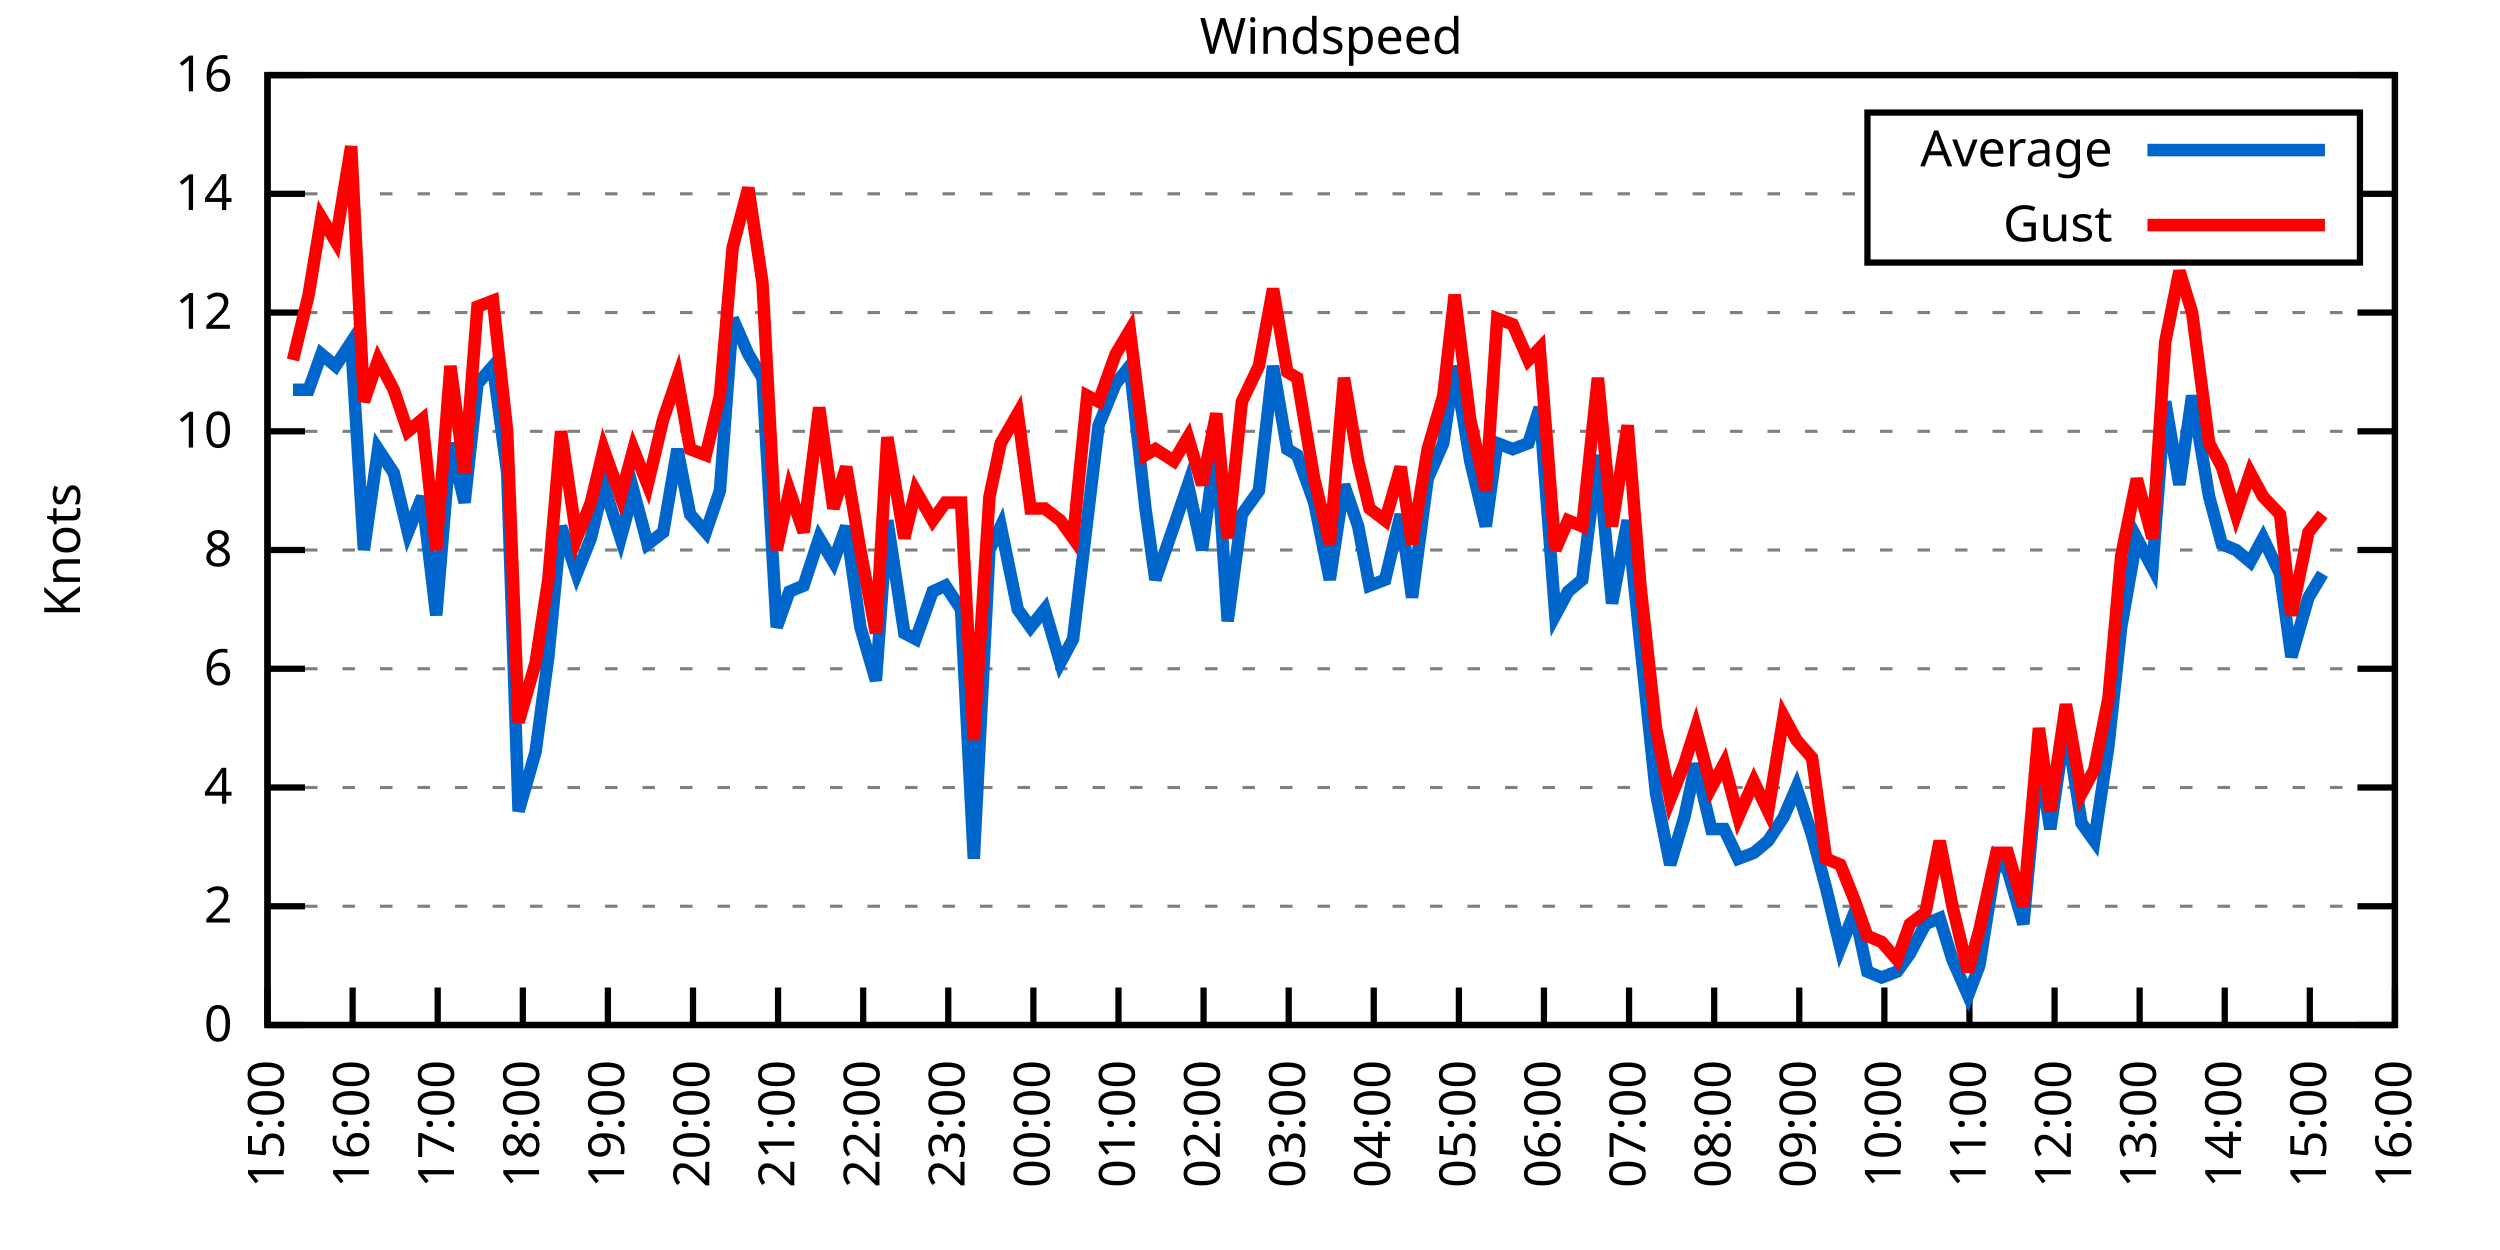
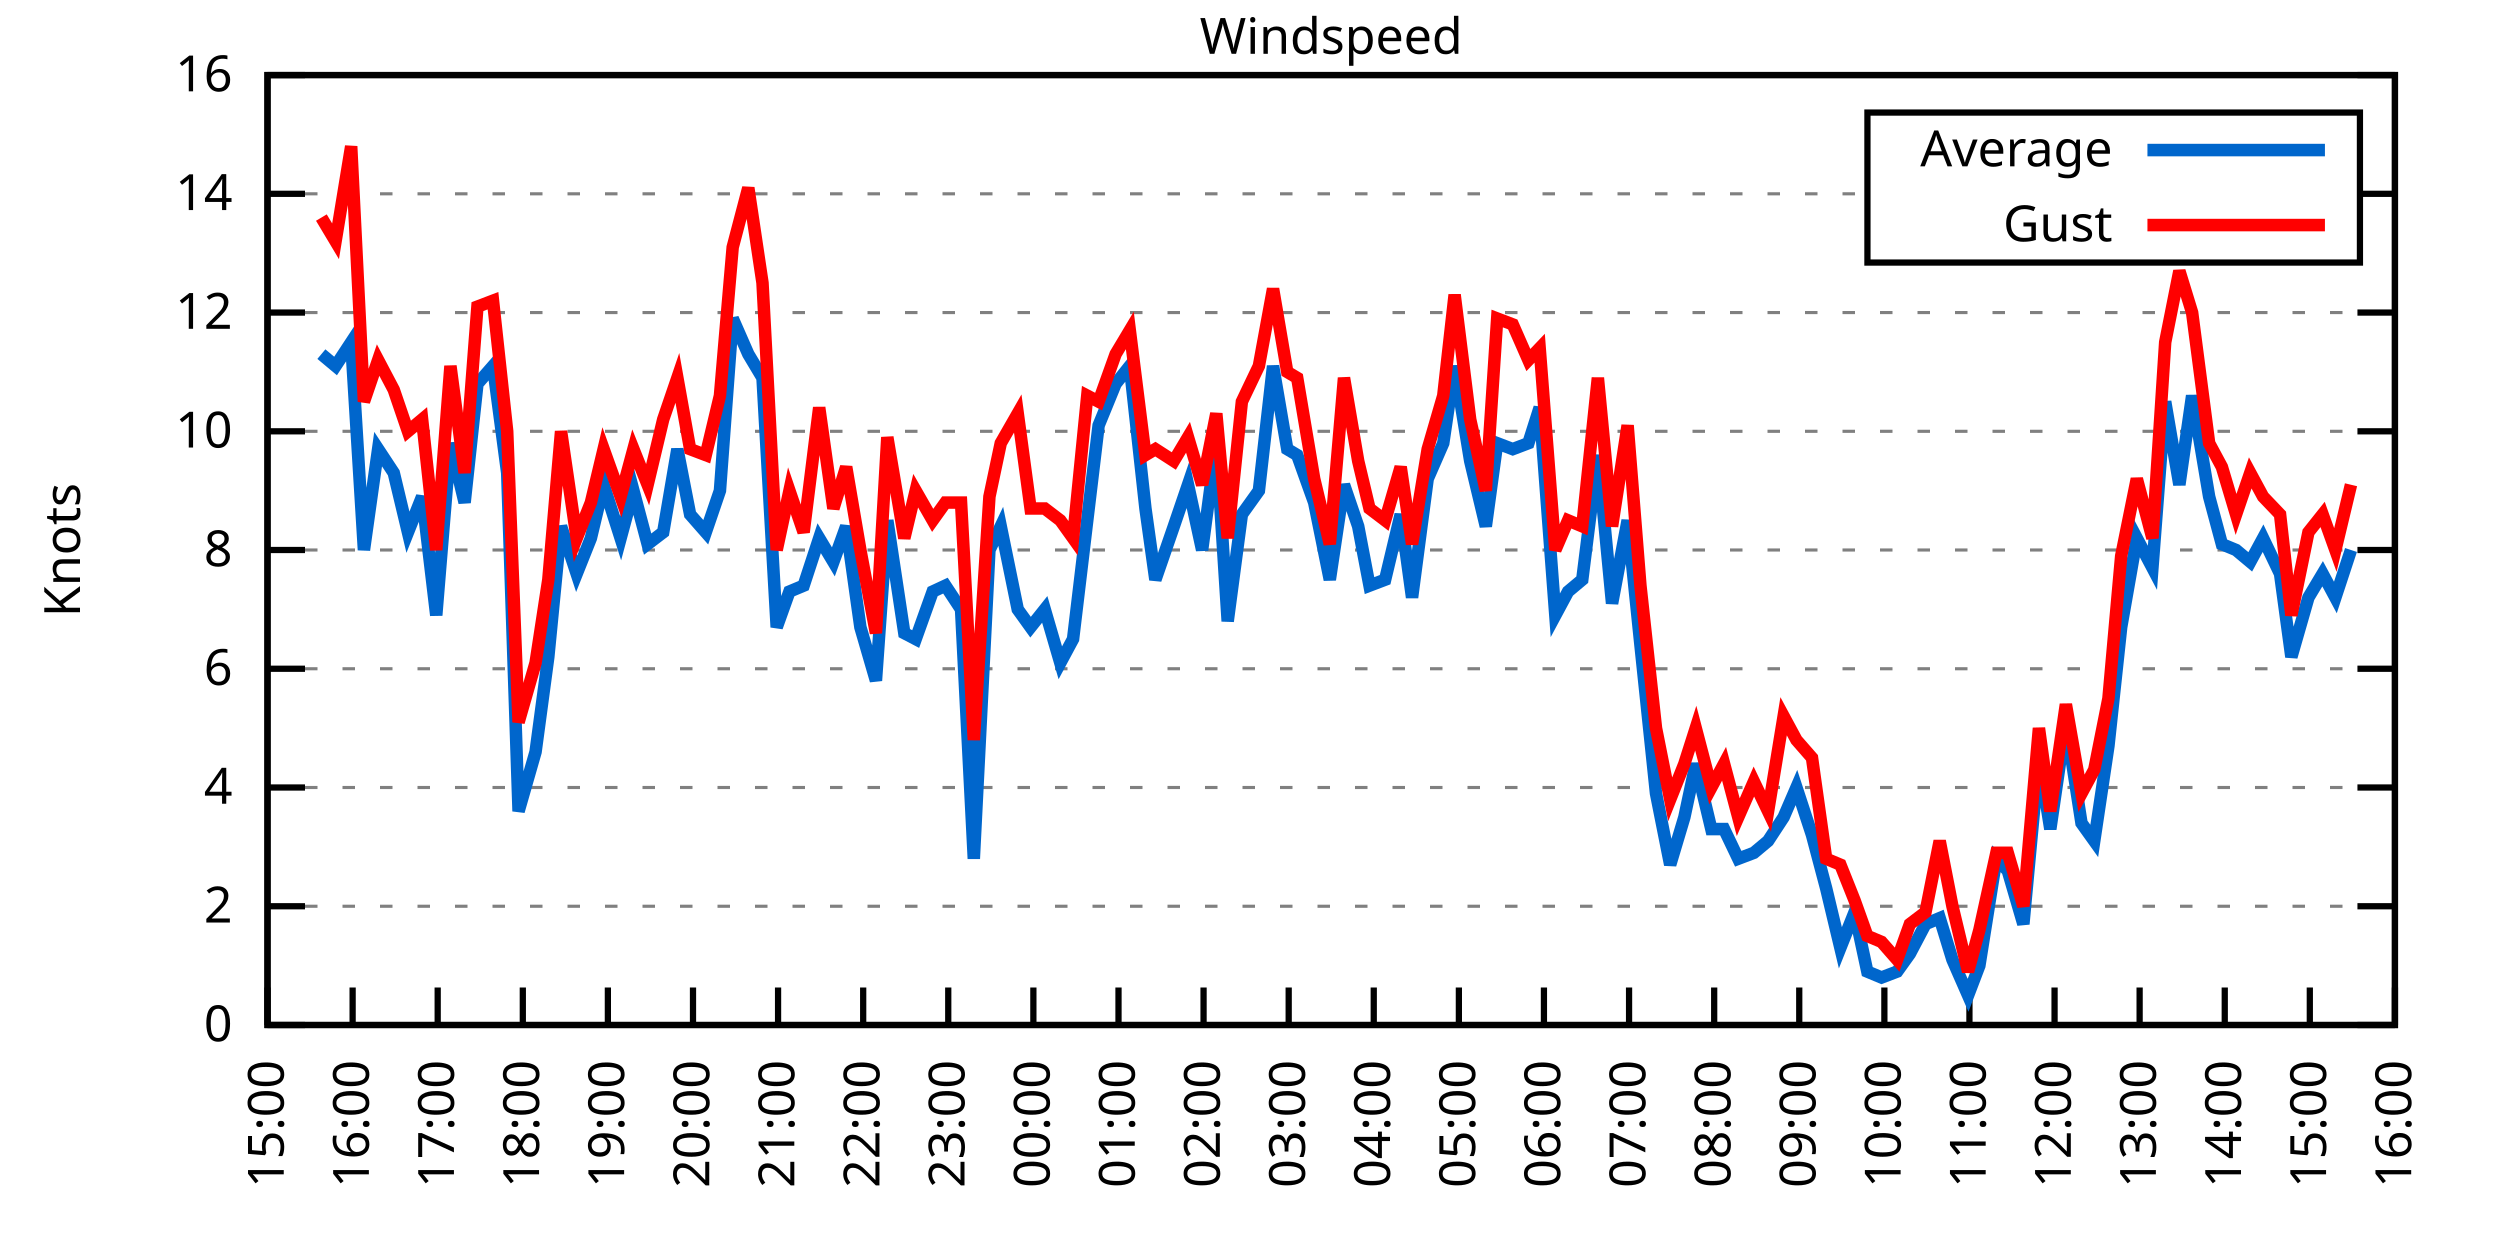
<svg xmlns="http://www.w3.org/2000/svg" xmlns:xlink="http://www.w3.org/1999/xlink" width="400" height="200" viewBox="0 0 400 200">
  <g id="gnuplot_canvas">
    <rect x="0" y="0" width="400" height="200" fill="none" />
    <defs>
      <circle id="gpDot" r="0.5" stroke-width="0.5" stroke="currentColor" />
      <path id="gpPt0" stroke-width="0.333" stroke="currentColor" d="M-1,0 h2 M0,-1 v2" />
      <path id="gpPt1" stroke-width="0.333" stroke="currentColor" d="M-1,-1 L1,1 M1,-1 L-1,1" />
      <path id="gpPt2" stroke-width="0.333" stroke="currentColor" d="M-1,0 L1,0 M0,-1 L0,1 M-1,-1 L1,1 M-1,1 L1,-1" />
      <rect id="gpPt3" stroke-width="0.333" stroke="currentColor" x="-1" y="-1" width="2" height="2" />
      <rect id="gpPt4" stroke-width="0.333" stroke="currentColor" fill="currentColor" x="-1" y="-1" width="2" height="2" />
      <circle id="gpPt5" stroke-width="0.333" stroke="currentColor" cx="0" cy="0" r="1" />
      <use xlink:href="#gpPt5" id="gpPt6" fill="currentColor" stroke="none" />
      <path id="gpPt7" stroke-width="0.333" stroke="currentColor" d="M0,-1.33 L-1.33,0.67 L1.33,0.67 z" />
      <use xlink:href="#gpPt7" id="gpPt8" fill="currentColor" stroke="none" />
      <use xlink:href="#gpPt7" id="gpPt9" stroke="currentColor" transform="rotate(180)" />
      <use xlink:href="#gpPt9" id="gpPt10" fill="currentColor" stroke="none" />
      <use xlink:href="#gpPt3" id="gpPt11" stroke="currentColor" transform="rotate(45)" />
      <use xlink:href="#gpPt11" id="gpPt12" fill="currentColor" stroke="none" />
      <path id="gpPt13" stroke-width="0.333" stroke="currentColor" d="M0,1.330 L1.265,0.411 L0.782,-1.067 L-0.782,-1.076 L-1.265,0.411 z" />
      <use xlink:href="#gpPt13" id="gpPt14" fill="currentColor" stroke="none" />
      <filter id="textbox" filterUnits="objectBoundingBox" x="0" y="0" height="1" width="1">
        <feFlood flood-color="white" flood-opacity="1" result="bgnd" />
        <feComposite in="SourceGraphic" in2="bgnd" operator="atop" />
      </filter>
      <filter id="greybox" filterUnits="objectBoundingBox" x="0" y="0" height="1" width="1">
        <feFlood flood-color="lightgrey" flood-opacity="1" result="grey" />
        <feComposite in="SourceGraphic" in2="grey" operator="atop" />
      </filter>
    </defs>
    <g fill="none" color="white" stroke="currentColor" stroke-width="1.00" stroke-linecap="butt" stroke-linejoin="miter">
</g>
    <g fill="none" color="black" stroke="currentColor" stroke-width="1.00" stroke-linecap="butt" stroke-linejoin="miter">
      <g stroke="none" shape-rendering="crispEdges">
        <polygon fill="rgb(255, 255, 255)" points="42.80,164.00 383.18,164.00 383.18,12.02 42.80,12.02 " />
      </g>
    </g>
    <g fill="none" color="black" stroke="currentColor" stroke-width="1.00" stroke-linecap="butt" stroke-linejoin="miter">
</g>
    <g fill="none" color="black" stroke="black" stroke-width="0.50" stroke-linecap="butt" stroke-linejoin="miter">
</g>
    <g fill="none" color="gray" stroke="currentColor" stroke-width="0.50" stroke-linecap="butt" stroke-linejoin="miter">
      <path stroke="gray" stroke-dasharray="2,4" class="gridline" d="M42.80,164.00 L383.19,164.00  " />
    </g>
    <g fill="none" color="gray" stroke="gray" stroke-width="1.00" stroke-linecap="butt" stroke-linejoin="miter">
</g>
    <g fill="none" color="black" stroke="currentColor" stroke-width="1.00" stroke-linecap="butt" stroke-linejoin="miter">
      <path stroke="black" d="M42.80,164.00 L48.80,164.00 M383.19,164.00 L377.19,164.00  " />
      <g transform="translate(37.20,166.60)" stroke="none" fill="black" font-family="Sans" font-size="8.00" text-anchor="end">
        <text>
          <tspan font-family="Sans"> 0</tspan>
        </text>
      </g>
    </g>
    <g fill="none" color="black" stroke="currentColor" stroke-width="1.00" stroke-linecap="butt" stroke-linejoin="miter">
</g>
    <g fill="none" color="black" stroke="black" stroke-width="0.50" stroke-linecap="butt" stroke-linejoin="miter">
</g>
    <g fill="none" color="gray" stroke="currentColor" stroke-width="0.50" stroke-linecap="butt" stroke-linejoin="miter">
      <path stroke="gray" stroke-dasharray="2,4" class="gridline" d="M42.80,145.00 L383.19,145.00  " />
    </g>
    <g fill="none" color="gray" stroke="gray" stroke-width="1.00" stroke-linecap="butt" stroke-linejoin="miter">
</g>
    <g fill="none" color="black" stroke="currentColor" stroke-width="1.00" stroke-linecap="butt" stroke-linejoin="miter">
      <path stroke="black" d="M42.80,145.00 L48.80,145.00 M383.19,145.00 L377.19,145.00  " />
      <g transform="translate(37.20,147.60)" stroke="none" fill="black" font-family="Sans" font-size="8.00" text-anchor="end">
        <text>
          <tspan font-family="Sans"> 2</tspan>
        </text>
      </g>
    </g>
    <g fill="none" color="black" stroke="currentColor" stroke-width="1.00" stroke-linecap="butt" stroke-linejoin="miter">
</g>
    <g fill="none" color="black" stroke="black" stroke-width="0.50" stroke-linecap="butt" stroke-linejoin="miter">
</g>
    <g fill="none" color="gray" stroke="currentColor" stroke-width="0.50" stroke-linecap="butt" stroke-linejoin="miter">
      <path stroke="gray" stroke-dasharray="2,4" class="gridline" d="M42.80,126.00 L383.19,126.00  " />
    </g>
    <g fill="none" color="gray" stroke="gray" stroke-width="1.00" stroke-linecap="butt" stroke-linejoin="miter">
</g>
    <g fill="none" color="black" stroke="currentColor" stroke-width="1.00" stroke-linecap="butt" stroke-linejoin="miter">
      <path stroke="black" d="M42.80,126.00 L48.80,126.00 M383.19,126.00 L377.19,126.00  " />
      <g transform="translate(37.20,128.60)" stroke="none" fill="black" font-family="Sans" font-size="8.00" text-anchor="end">
        <text>
          <tspan font-family="Sans"> 4</tspan>
        </text>
      </g>
    </g>
    <g fill="none" color="black" stroke="currentColor" stroke-width="1.00" stroke-linecap="butt" stroke-linejoin="miter">
</g>
    <g fill="none" color="black" stroke="black" stroke-width="0.50" stroke-linecap="butt" stroke-linejoin="miter">
</g>
    <g fill="none" color="gray" stroke="currentColor" stroke-width="0.50" stroke-linecap="butt" stroke-linejoin="miter">
      <path stroke="gray" stroke-dasharray="2,4" class="gridline" d="M42.80,107.00 L383.19,107.00  " />
    </g>
    <g fill="none" color="gray" stroke="gray" stroke-width="1.00" stroke-linecap="butt" stroke-linejoin="miter">
</g>
    <g fill="none" color="black" stroke="currentColor" stroke-width="1.00" stroke-linecap="butt" stroke-linejoin="miter">
      <path stroke="black" d="M42.80,107.00 L48.80,107.00 M383.19,107.00 L377.19,107.00  " />
      <g transform="translate(37.20,109.60)" stroke="none" fill="black" font-family="Sans" font-size="8.00" text-anchor="end">
        <text>
          <tspan font-family="Sans"> 6</tspan>
        </text>
      </g>
    </g>
    <g fill="none" color="black" stroke="currentColor" stroke-width="1.00" stroke-linecap="butt" stroke-linejoin="miter">
</g>
    <g fill="none" color="black" stroke="black" stroke-width="0.50" stroke-linecap="butt" stroke-linejoin="miter">
</g>
    <g fill="none" color="gray" stroke="currentColor" stroke-width="0.50" stroke-linecap="butt" stroke-linejoin="miter">
      <path stroke="gray" stroke-dasharray="2,4" class="gridline" d="M42.80,88.00 L383.19,88.00  " />
    </g>
    <g fill="none" color="gray" stroke="gray" stroke-width="1.00" stroke-linecap="butt" stroke-linejoin="miter">
</g>
    <g fill="none" color="black" stroke="currentColor" stroke-width="1.00" stroke-linecap="butt" stroke-linejoin="miter">
      <path stroke="black" d="M42.80,88.00 L48.80,88.00 M383.19,88.00 L377.19,88.00  " />
      <g transform="translate(37.20,90.60)" stroke="none" fill="black" font-family="Sans" font-size="8.00" text-anchor="end">
        <text>
          <tspan font-family="Sans"> 8</tspan>
        </text>
      </g>
    </g>
    <g fill="none" color="black" stroke="currentColor" stroke-width="1.00" stroke-linecap="butt" stroke-linejoin="miter">
</g>
    <g fill="none" color="black" stroke="black" stroke-width="0.50" stroke-linecap="butt" stroke-linejoin="miter">
</g>
    <g fill="none" color="gray" stroke="currentColor" stroke-width="0.50" stroke-linecap="butt" stroke-linejoin="miter">
      <path stroke="gray" stroke-dasharray="2,4" class="gridline" d="M42.80,69.01 L383.19,69.01  " />
    </g>
    <g fill="none" color="gray" stroke="gray" stroke-width="1.00" stroke-linecap="butt" stroke-linejoin="miter">
</g>
    <g fill="none" color="black" stroke="currentColor" stroke-width="1.00" stroke-linecap="butt" stroke-linejoin="miter">
      <path stroke="black" d="M42.80,69.01 L48.80,69.01 M383.19,69.01 L377.19,69.01  " />
      <g transform="translate(37.20,71.61)" stroke="none" fill="black" font-family="Sans" font-size="8.00" text-anchor="end">
        <text>
          <tspan font-family="Sans"> 10</tspan>
        </text>
      </g>
    </g>
    <g fill="none" color="black" stroke="currentColor" stroke-width="1.00" stroke-linecap="butt" stroke-linejoin="miter">
</g>
    <g fill="none" color="black" stroke="black" stroke-width="0.50" stroke-linecap="butt" stroke-linejoin="miter">
</g>
    <g fill="none" color="gray" stroke="currentColor" stroke-width="0.50" stroke-linecap="butt" stroke-linejoin="miter">
      <path stroke="gray" stroke-dasharray="2,4" class="gridline" d="M42.80,50.01 L383.19,50.01  " />
    </g>
    <g fill="none" color="gray" stroke="gray" stroke-width="1.00" stroke-linecap="butt" stroke-linejoin="miter">
</g>
    <g fill="none" color="black" stroke="currentColor" stroke-width="1.00" stroke-linecap="butt" stroke-linejoin="miter">
      <path stroke="black" d="M42.80,50.01 L48.80,50.01 M383.19,50.01 L377.19,50.01  " />
      <g transform="translate(37.20,52.61)" stroke="none" fill="black" font-family="Sans" font-size="8.00" text-anchor="end">
        <text>
          <tspan font-family="Sans"> 12</tspan>
        </text>
      </g>
    </g>
    <g fill="none" color="black" stroke="currentColor" stroke-width="1.00" stroke-linecap="butt" stroke-linejoin="miter">
</g>
    <g fill="none" color="black" stroke="black" stroke-width="0.50" stroke-linecap="butt" stroke-linejoin="miter">
</g>
    <g fill="none" color="gray" stroke="currentColor" stroke-width="0.50" stroke-linecap="butt" stroke-linejoin="miter">
      <path stroke="gray" stroke-dasharray="2,4" class="gridline" d="M42.80,31.01 L298.79,31.01 M377.59,31.01 L383.19,31.01  " />
    </g>
    <g fill="none" color="gray" stroke="gray" stroke-width="1.00" stroke-linecap="butt" stroke-linejoin="miter">
</g>
    <g fill="none" color="black" stroke="currentColor" stroke-width="1.00" stroke-linecap="butt" stroke-linejoin="miter">
      <path stroke="black" d="M42.80,31.01 L48.80,31.01 M383.19,31.01 L377.19,31.01  " />
      <g transform="translate(37.20,33.61)" stroke="none" fill="black" font-family="Sans" font-size="8.00" text-anchor="end">
        <text>
          <tspan font-family="Sans"> 14</tspan>
        </text>
      </g>
    </g>
    <g fill="none" color="black" stroke="currentColor" stroke-width="1.00" stroke-linecap="butt" stroke-linejoin="miter">
</g>
    <g fill="none" color="black" stroke="black" stroke-width="0.50" stroke-linecap="butt" stroke-linejoin="miter">
</g>
    <g fill="none" color="gray" stroke="currentColor" stroke-width="0.50" stroke-linecap="butt" stroke-linejoin="miter">
      <path stroke="gray" stroke-dasharray="2,4" class="gridline" d="M42.80,12.01 L383.19,12.01  " />
    </g>
    <g fill="none" color="gray" stroke="gray" stroke-width="1.00" stroke-linecap="butt" stroke-linejoin="miter">
</g>
    <g fill="none" color="black" stroke="currentColor" stroke-width="1.00" stroke-linecap="butt" stroke-linejoin="miter">
      <path stroke="black" d="M42.80,12.01 L48.80,12.01 M383.19,12.01 L377.19,12.01  " />
      <g transform="translate(37.20,14.61)" stroke="none" fill="black" font-family="Sans" font-size="8.00" text-anchor="end">
        <text>
          <tspan font-family="Sans"> 16</tspan>
        </text>
      </g>
    </g>
    <g fill="none" color="black" stroke="currentColor" stroke-width="1.00" stroke-linecap="butt" stroke-linejoin="miter">
      <path stroke="black" d="M42.80,164.00 L42.80,158.00  " />
      <g transform="translate(45.40,169.60) rotate(270.00)" stroke="none" fill="black" font-family="Sans" font-size="8.00" text-anchor="end">
        <text>
          <tspan font-family="Sans">15:00</tspan>
        </text>
      </g>
    </g>
    <g fill="none" color="black" stroke="currentColor" stroke-width="1.00" stroke-linecap="butt" stroke-linejoin="miter">
      <path stroke="black" d="M56.42,164.00 L56.42,158.00  " />
      <g transform="translate(59.02,169.60) rotate(270.00)" stroke="none" fill="black" font-family="Sans" font-size="8.00" text-anchor="end">
        <text>
          <tspan font-family="Sans">16:00</tspan>
        </text>
      </g>
    </g>
    <g fill="none" color="black" stroke="currentColor" stroke-width="1.00" stroke-linecap="butt" stroke-linejoin="miter">
      <path stroke="black" d="M70.03,164.00 L70.03,158.00  " />
      <g transform="translate(72.63,169.60) rotate(270.00)" stroke="none" fill="black" font-family="Sans" font-size="8.00" text-anchor="end">
        <text>
          <tspan font-family="Sans">17:00</tspan>
        </text>
      </g>
    </g>
    <g fill="none" color="black" stroke="currentColor" stroke-width="1.00" stroke-linecap="butt" stroke-linejoin="miter">
      <path stroke="black" d="M83.65,164.00 L83.65,158.00  " />
      <g transform="translate(86.25,169.60) rotate(270.00)" stroke="none" fill="black" font-family="Sans" font-size="8.00" text-anchor="end">
        <text>
          <tspan font-family="Sans">18:00</tspan>
        </text>
      </g>
    </g>
    <g fill="none" color="black" stroke="currentColor" stroke-width="1.00" stroke-linecap="butt" stroke-linejoin="miter">
      <path stroke="black" d="M97.26,164.00 L97.26,158.00  " />
      <g transform="translate(99.86,169.60) rotate(270.00)" stroke="none" fill="black" font-family="Sans" font-size="8.00" text-anchor="end">
        <text>
          <tspan font-family="Sans">19:00</tspan>
        </text>
      </g>
    </g>
    <g fill="none" color="black" stroke="currentColor" stroke-width="1.00" stroke-linecap="butt" stroke-linejoin="miter">
      <path stroke="black" d="M110.88,164.00 L110.88,158.00  " />
      <g transform="translate(113.48,169.60) rotate(270.00)" stroke="none" fill="black" font-family="Sans" font-size="8.00" text-anchor="end">
        <text>
          <tspan font-family="Sans">20:00</tspan>
        </text>
      </g>
    </g>
    <g fill="none" color="black" stroke="currentColor" stroke-width="1.00" stroke-linecap="butt" stroke-linejoin="miter">
      <path stroke="black" d="M124.49,164.00 L124.49,158.00  " />
      <g transform="translate(127.09,169.60) rotate(270.00)" stroke="none" fill="black" font-family="Sans" font-size="8.00" text-anchor="end">
        <text>
          <tspan font-family="Sans">21:00</tspan>
        </text>
      </g>
    </g>
    <g fill="none" color="black" stroke="currentColor" stroke-width="1.00" stroke-linecap="butt" stroke-linejoin="miter">
      <path stroke="black" d="M138.11,164.00 L138.11,158.00  " />
      <g transform="translate(140.71,169.60) rotate(270.00)" stroke="none" fill="black" font-family="Sans" font-size="8.00" text-anchor="end">
        <text>
          <tspan font-family="Sans">22:00</tspan>
        </text>
      </g>
    </g>
    <g fill="none" color="black" stroke="currentColor" stroke-width="1.00" stroke-linecap="butt" stroke-linejoin="miter">
      <path stroke="black" d="M151.72,164.00 L151.72,158.00  " />
      <g transform="translate(154.32,169.60) rotate(270.00)" stroke="none" fill="black" font-family="Sans" font-size="8.00" text-anchor="end">
        <text>
          <tspan font-family="Sans">23:00</tspan>
        </text>
      </g>
    </g>
    <g fill="none" color="black" stroke="currentColor" stroke-width="1.00" stroke-linecap="butt" stroke-linejoin="miter">
      <path stroke="black" d="M165.34,164.00 L165.34,158.00  " />
      <g transform="translate(167.94,169.60) rotate(270.00)" stroke="none" fill="black" font-family="Sans" font-size="8.00" text-anchor="end">
        <text>
          <tspan font-family="Sans">00:00</tspan>
        </text>
      </g>
    </g>
    <g fill="none" color="black" stroke="currentColor" stroke-width="1.00" stroke-linecap="butt" stroke-linejoin="miter">
      <path stroke="black" d="M178.96,164.00 L178.96,158.00  " />
      <g transform="translate(181.56,169.60) rotate(270.00)" stroke="none" fill="black" font-family="Sans" font-size="8.00" text-anchor="end">
        <text>
          <tspan font-family="Sans">01:00</tspan>
        </text>
      </g>
    </g>
    <g fill="none" color="black" stroke="currentColor" stroke-width="1.00" stroke-linecap="butt" stroke-linejoin="miter">
      <path stroke="black" d="M192.57,164.00 L192.57,158.00  " />
      <g transform="translate(195.17,169.60) rotate(270.00)" stroke="none" fill="black" font-family="Sans" font-size="8.00" text-anchor="end">
        <text>
          <tspan font-family="Sans">02:00</tspan>
        </text>
      </g>
    </g>
    <g fill="none" color="black" stroke="currentColor" stroke-width="1.00" stroke-linecap="butt" stroke-linejoin="miter">
      <path stroke="black" d="M206.19,164.00 L206.19,158.00  " />
      <g transform="translate(208.79,169.60) rotate(270.00)" stroke="none" fill="black" font-family="Sans" font-size="8.00" text-anchor="end">
        <text>
          <tspan font-family="Sans">03:00</tspan>
        </text>
      </g>
    </g>
    <g fill="none" color="black" stroke="currentColor" stroke-width="1.00" stroke-linecap="butt" stroke-linejoin="miter">
      <path stroke="black" d="M219.80,164.00 L219.80,158.00  " />
      <g transform="translate(222.40,169.60) rotate(270.00)" stroke="none" fill="black" font-family="Sans" font-size="8.00" text-anchor="end">
        <text>
          <tspan font-family="Sans">04:00</tspan>
        </text>
      </g>
    </g>
    <g fill="none" color="black" stroke="currentColor" stroke-width="1.00" stroke-linecap="butt" stroke-linejoin="miter">
      <path stroke="black" d="M233.42,164.00 L233.42,158.00  " />
      <g transform="translate(236.02,169.60) rotate(270.00)" stroke="none" fill="black" font-family="Sans" font-size="8.00" text-anchor="end">
        <text>
          <tspan font-family="Sans">05:00</tspan>
        </text>
      </g>
    </g>
    <g fill="none" color="black" stroke="currentColor" stroke-width="1.00" stroke-linecap="butt" stroke-linejoin="miter">
      <path stroke="black" d="M247.03,164.00 L247.03,158.00  " />
      <g transform="translate(249.63,169.60) rotate(270.00)" stroke="none" fill="black" font-family="Sans" font-size="8.00" text-anchor="end">
        <text>
          <tspan font-family="Sans">06:00</tspan>
        </text>
      </g>
    </g>
    <g fill="none" color="black" stroke="currentColor" stroke-width="1.00" stroke-linecap="butt" stroke-linejoin="miter">
      <path stroke="black" d="M260.65,164.00 L260.65,158.00  " />
      <g transform="translate(263.25,169.60) rotate(270.00)" stroke="none" fill="black" font-family="Sans" font-size="8.00" text-anchor="end">
        <text>
          <tspan font-family="Sans">07:00</tspan>
        </text>
      </g>
    </g>
    <g fill="none" color="black" stroke="currentColor" stroke-width="1.00" stroke-linecap="butt" stroke-linejoin="miter">
      <path stroke="black" d="M274.27,164.00 L274.27,158.00  " />
      <g transform="translate(276.87,169.60) rotate(270.00)" stroke="none" fill="black" font-family="Sans" font-size="8.00" text-anchor="end">
        <text>
          <tspan font-family="Sans">08:00</tspan>
        </text>
      </g>
    </g>
    <g fill="none" color="black" stroke="currentColor" stroke-width="1.00" stroke-linecap="butt" stroke-linejoin="miter">
      <path stroke="black" d="M287.88,164.00 L287.88,158.00  " />
      <g transform="translate(290.48,169.60) rotate(270.00)" stroke="none" fill="black" font-family="Sans" font-size="8.00" text-anchor="end">
        <text>
          <tspan font-family="Sans">09:00</tspan>
        </text>
      </g>
    </g>
    <g fill="none" color="black" stroke="currentColor" stroke-width="1.00" stroke-linecap="butt" stroke-linejoin="miter">
      <path stroke="black" d="M301.50,164.00 L301.50,158.00  " />
      <g transform="translate(304.10,169.60) rotate(270.00)" stroke="none" fill="black" font-family="Sans" font-size="8.00" text-anchor="end">
        <text>
          <tspan font-family="Sans">10:00</tspan>
        </text>
      </g>
    </g>
    <g fill="none" color="black" stroke="currentColor" stroke-width="1.00" stroke-linecap="butt" stroke-linejoin="miter">
      <path stroke="black" d="M315.11,164.00 L315.11,158.00  " />
      <g transform="translate(317.71,169.60) rotate(270.00)" stroke="none" fill="black" font-family="Sans" font-size="8.00" text-anchor="end">
        <text>
          <tspan font-family="Sans">11:00</tspan>
        </text>
      </g>
    </g>
    <g fill="none" color="black" stroke="currentColor" stroke-width="1.00" stroke-linecap="butt" stroke-linejoin="miter">
      <path stroke="black" d="M328.73,164.00 L328.73,158.00  " />
      <g transform="translate(331.33,169.60) rotate(270.00)" stroke="none" fill="black" font-family="Sans" font-size="8.00" text-anchor="end">
        <text>
          <tspan font-family="Sans">12:00</tspan>
        </text>
      </g>
    </g>
    <g fill="none" color="black" stroke="currentColor" stroke-width="1.00" stroke-linecap="butt" stroke-linejoin="miter">
      <path stroke="black" d="M342.34,164.00 L342.34,158.00  " />
      <g transform="translate(344.94,169.60) rotate(270.00)" stroke="none" fill="black" font-family="Sans" font-size="8.00" text-anchor="end">
        <text>
          <tspan font-family="Sans">13:00</tspan>
        </text>
      </g>
    </g>
    <g fill="none" color="black" stroke="currentColor" stroke-width="1.00" stroke-linecap="butt" stroke-linejoin="miter">
      <path stroke="black" d="M355.96,164.00 L355.96,158.00  " />
      <g transform="translate(358.56,169.60) rotate(270.00)" stroke="none" fill="black" font-family="Sans" font-size="8.00" text-anchor="end">
        <text>
          <tspan font-family="Sans">14:00</tspan>
        </text>
      </g>
    </g>
    <g fill="none" color="black" stroke="currentColor" stroke-width="1.00" stroke-linecap="butt" stroke-linejoin="miter">
      <path stroke="black" d="M369.57,164.00 L369.57,158.00  " />
      <g transform="translate(372.17,169.60) rotate(270.00)" stroke="none" fill="black" font-family="Sans" font-size="8.00" text-anchor="end">
        <text>
          <tspan font-family="Sans">15:00</tspan>
        </text>
      </g>
    </g>
    <g fill="none" color="black" stroke="currentColor" stroke-width="1.00" stroke-linecap="butt" stroke-linejoin="miter">
      <path stroke="black" d="M383.19,164.00 L383.19,158.00  " />
      <g transform="translate(385.79,169.60) rotate(270.00)" stroke="none" fill="black" font-family="Sans" font-size="8.00" text-anchor="end">
        <text>
          <tspan font-family="Sans">16:00</tspan>
        </text>
      </g>
    </g>
    <g fill="none" color="black" stroke="currentColor" stroke-width="1.00" stroke-linecap="butt" stroke-linejoin="miter">
</g>
    <g fill="none" color="black" stroke="currentColor" stroke-width="1.00" stroke-linecap="butt" stroke-linejoin="miter">
      <path stroke="black" d="M42.80,12.01 L42.80,164.00 L383.19,164.00 L383.19,12.01 L42.80,12.01 Z  " />
    </g>
    <g fill="none" color="black" stroke="currentColor" stroke-width="1.00" stroke-linecap="butt" stroke-linejoin="miter">
</g>
    <g fill="none" color="black" stroke="currentColor" stroke-width="1.00" stroke-linecap="butt" stroke-linejoin="miter">
      <path stroke="black" d="M298.79,42.01 L298.79,18.01 L377.59,18.01 L377.59,42.01 L298.79,42.01 Z  " />
    </g>
    <g id="Windspeed_plot_1">
      <g fill="none" color="white" stroke="black" stroke-width="2.00" stroke-linecap="butt" stroke-linejoin="miter">
</g>
      <g fill="none" color="black" stroke="currentColor" stroke-width="2.00" stroke-linecap="butt" stroke-linejoin="miter">
        <g transform="translate(337.99,26.61)" stroke="none" fill="black" font-family="Sans" font-size="8.00" text-anchor="end">
          <text>
            <tspan font-family="Sans">Average</tspan>
          </text>
        </g>
      </g>
      <g fill="none" color="black" stroke="currentColor" stroke-width="2.00" stroke-linecap="butt" stroke-linejoin="miter">
-         <path stroke="rgb(  0, 102, 204)" d="M343.59,24.01 L371.99,24.01 M46.88,62.36 L49.38,62.36 L51.42,56.66 L53.69,58.56 L56.19,54.76 L58.23,88.00   L60.50,71.86 L63.00,75.66 L65.27,85.16 L67.54,79.46 L69.80,98.45 L72.07,70.91 L74.34,80.41 L76.39,61.41   L78.88,58.56 L81.15,75.66 L82.97,129.80 L85.69,120.30 L87.73,105.10 L89.77,84.21 L92.27,91.80 L94.54,86.11   L96.58,77.56 L99.30,86.11 L101.35,78.51 L103.62,87.06 L106.11,85.16 L108.38,71.86 L110.42,82.31 L112.92,85.16   L115.19,78.51 L117.23,50.96 L119.73,56.66 L122.00,60.46 L124.27,100.35 L126.31,94.65 L128.58,93.70 L131.07,86.11   L133.34,89.90 L135.39,84.21 L137.66,100.35 L140.15,108.90 L141.97,83.26 L144.69,101.30 L146.51,102.25 L149.23,94.65   L151.27,93.70 L153.77,97.50 L155.81,137.40 L158.31,88.00 L160.12,84.21 L162.84,97.50 L164.89,100.35 L167.16,97.50   L169.65,106.05 L171.69,102.25 L173.96,83.26 L175.78,68.06 L178.50,61.41 L180.77,58.56 L183.27,81.36 L184.86,92.75   L187.81,84.21 L190.08,77.56 L192.34,88.00 L194.61,70.91 L196.43,99.40 L198.70,82.31 L201.42,78.51 L203.69,58.56   L205.96,71.86 L207.55,72.81 L210.27,80.41 L212.77,92.75 L215.04,77.56 L217.31,84.21 L219.12,93.70 L221.62,92.75   L224.11,82.31 L225.93,95.60 L228.43,76.61 L230.92,70.91 L232.74,58.56 L235.23,73.76 L237.73,84.21 L239.55,70.91   L242.04,71.86 L244.54,70.91 L246.35,65.21 L248.85,98.45 L250.89,94.65 L253.16,92.75 L255.66,72.81 L257.93,96.55   L260.42,83.26 L262.47,103.20 L264.96,126.95 L267.23,138.35 L269.50,130.75 L271.32,122.20 L273.81,132.65 L275.85,132.65   L278.12,137.40 L280.62,136.45 L282.89,134.55 L285.38,130.75 L287.43,126.00 L289.92,133.60 L292.19,142.15 L294.46,151.65   L296.73,145.95 L298.77,155.45 L301.04,156.40 L303.54,155.45 L305.58,152.60 L308.08,147.85 L310.35,146.90 L312.39,153.55   L314.89,159.25 L316.70,154.50 L319.42,137.40 L321.24,139.30 L323.74,147.85 L326.23,121.25 L328.05,132.65 L330.54,115.55   L333.04,131.70 L335.08,134.55 L337.35,119.35 L339.39,100.35 L341.89,86.11 L344.39,90.85 L346.43,64.26 L348.70,77.56   L350.74,63.31 L353.46,79.46 L355.50,87.06 L357.77,88.00 L360.04,89.90 L362.09,86.11 L364.81,91.80 L366.62,105.10   L369.35,95.60 L371.62,91.80  " />
+         <path stroke="rgb(  0, 102, 204)" d="M343.59,24.01 L371.99,24.01 M51.42,56.66 L53.69,58.56 L56.19,54.76 L58.23,88.00 L60.50,71.86 L63.00,75.66   L65.27,85.16 L67.54,79.46 L69.80,98.45 L72.07,70.91 L74.34,80.41 L76.39,61.41 L78.88,58.56 L81.15,75.66   L82.97,129.80 L85.69,120.30 L87.73,105.10 L89.77,84.21 L92.27,91.80 L94.54,86.11 L96.58,77.56 L99.30,86.11   L101.35,78.51 L103.62,87.06 L106.11,85.16 L108.38,71.86 L110.42,82.31 L112.92,85.16 L115.19,78.51 L117.23,50.96   L119.73,56.66 L122.00,60.46 L124.27,100.35 L126.31,94.65 L128.58,93.70 L131.07,86.11 L133.34,89.90 L135.39,84.21   L137.66,100.35 L140.15,108.90 L141.97,83.26 L144.69,101.30 L146.51,102.25 L149.23,94.65 L151.27,93.70 L153.77,97.50   L155.81,137.40 L158.31,88.00 L160.12,84.21 L162.84,97.50 L164.89,100.35 L167.16,97.50 L169.65,106.05 L171.69,102.25   L173.96,83.26 L175.78,68.06 L178.50,61.41 L180.77,58.56 L183.27,81.36 L184.86,92.75 L187.81,84.21 L190.08,77.56   L192.34,88.00 L194.61,70.91 L196.43,99.40 L198.70,82.31 L201.42,78.51 L203.69,58.56 L205.96,71.86 L207.55,72.81   L210.27,80.41 L212.77,92.75 L215.04,77.56 L217.31,84.21 L219.12,93.70 L221.62,92.75 L224.11,82.31 L225.93,95.60   L228.43,76.61 L230.92,70.91 L232.74,58.56 L235.23,73.76 L237.73,84.21 L239.55,70.91 L242.04,71.86 L244.54,70.91   L246.35,65.21 L248.85,98.45 L250.89,94.65 L253.16,92.75 L255.66,72.81 L257.93,96.55 L260.42,83.26 L262.47,103.20   L264.96,126.95 L267.23,138.35 L269.50,130.75 L271.32,122.20 L273.81,132.65 L275.85,132.65 L278.12,137.40 L280.62,136.45   L282.89,134.55 L285.38,130.75 L287.43,126.00 L289.92,133.60 L292.19,142.15 L294.46,151.65 L296.73,145.95 L298.77,155.45   L301.04,156.40 L303.54,155.45 L305.58,152.60 L308.08,147.85 L310.35,146.90 L312.39,153.55 L314.89,159.25 L316.70,154.50   L319.42,137.40 L321.24,139.30 L323.74,147.85 L326.23,121.25 L328.05,132.65 L330.54,115.55 L333.04,131.70 L335.08,134.55   L337.35,119.35 L339.39,100.35 L341.89,86.11 L344.39,90.85 L346.43,64.26 L348.70,77.56 L350.74,63.31 L353.46,79.46   L355.50,87.06 L357.77,88.00 L360.04,89.90 L362.09,86.11 L364.81,91.80 L366.62,105.10 L369.35,95.60 L371.62,91.80   L373.66,95.60 L376.16,88.00  " />
      </g>
    </g>
    <g id="Windspeed_plot_2">
      <g fill="none" color="black" stroke="currentColor" stroke-width="2.00" stroke-linecap="butt" stroke-linejoin="miter">
        <g transform="translate(337.99,38.61)" stroke="none" fill="black" font-family="Sans" font-size="8.00" text-anchor="end">
          <text>
            <tspan font-family="Sans">Gust</tspan>
          </text>
        </g>
      </g>
      <g fill="none" color="black" stroke="currentColor" stroke-width="2.00" stroke-linecap="butt" stroke-linejoin="miter">
-         <path stroke="rgb(255,   0,   0)" d="M343.59,36.01 L371.99,36.01 M46.88,57.61 L49.38,47.16 L51.42,34.81 L53.69,38.61 L56.19,23.41 L58.23,64.26   L60.50,57.61 L63.00,62.36 L65.27,69.01 L67.54,67.11 L69.80,88.00 L72.07,58.56 L74.34,75.66 L76.39,49.06   L78.88,48.11 L81.15,69.01 L82.97,115.55 L85.69,106.05 L87.73,92.75 L89.77,69.01 L92.27,86.11 L94.54,80.41   L96.58,71.86 L99.30,79.46 L101.35,71.86 L103.62,77.56 L106.11,67.11 L108.38,60.46 L110.42,71.86 L112.92,72.81   L115.19,63.31 L117.23,39.56 L119.73,30.06 L122.00,45.26 L124.27,88.00 L126.31,78.51 L128.58,85.16 L131.07,65.21   L133.34,81.36 L135.39,74.71 L137.66,88.00 L140.15,101.30 L141.97,69.96 L144.69,86.11 L146.51,78.51 L149.23,83.26   L151.27,80.41 L153.77,80.41 L155.81,118.40 L158.31,79.46 L160.12,70.91 L162.84,66.16 L164.89,81.36 L167.16,81.36   L169.65,83.26 L171.69,86.11 L173.96,63.31 L175.78,64.26 L178.50,56.66 L180.77,52.86 L183.27,72.81 L184.86,71.86   L187.81,73.76 L190.08,69.96 L192.34,77.56 L194.61,66.16 L196.43,86.11 L198.70,64.26 L201.42,58.56 L203.69,46.21   L205.96,59.51 L207.55,60.46 L210.27,76.61 L212.77,87.06 L215.04,60.46 L217.31,73.76 L219.12,81.36 L221.62,83.26   L224.11,74.71 L225.93,87.06 L228.43,71.86 L230.92,63.31 L232.74,47.16 L235.23,67.11 L237.73,78.51 L239.55,50.96   L242.04,51.91 L244.54,57.61 L246.35,55.71 L248.85,88.00 L250.89,83.26 L253.16,84.21 L255.66,60.46 L257.93,84.21   L260.42,68.06 L262.47,93.70 L264.96,116.50 L267.23,127.90 L269.50,122.20 L271.32,116.50 L273.81,126.00 L275.85,122.20   L278.12,130.75 L280.62,125.05 L282.89,129.80 L285.38,114.60 L287.43,118.40 L289.92,121.25 L292.19,137.40 L294.46,138.35   L296.73,144.05 L298.77,149.75 L301.04,150.70 L303.54,153.55 L305.58,147.85 L308.08,145.95 L310.35,134.55 L312.39,145.00   L314.89,155.45 L316.70,148.80 L319.42,136.45 L321.24,136.45 L323.74,145.00 L326.23,116.50 L328.05,129.80 L330.54,112.70   L333.04,126.95 L335.08,123.15 L337.35,111.75 L339.39,88.95 L341.89,76.61 L344.39,86.11 L346.43,54.76 L348.70,43.36   L350.74,50.01 L353.46,70.91 L355.50,74.71 L357.77,82.31 L360.04,75.66 L362.09,79.46 L364.81,82.31 L366.62,98.45   L369.35,85.16 L371.62,82.31  " />
+         <path stroke="rgb(255,   0,   0)" d="M343.59,36.01 L371.99,36.01 M51.42,34.81 L53.69,38.61 L56.19,23.41 L58.23,64.26 L60.50,57.61 L63.00,62.36   L65.27,69.01 L67.54,67.11 L69.80,88.00 L72.07,58.56 L74.34,75.66 L76.39,49.06 L78.88,48.11 L81.15,69.01   L82.97,115.55 L85.69,106.05 L87.73,92.75 L89.77,69.01 L92.27,86.11 L94.54,80.41 L96.58,71.86 L99.30,79.46   L101.35,71.86 L103.62,77.56 L106.11,67.11 L108.38,60.46 L110.42,71.86 L112.92,72.81 L115.19,63.31 L117.23,39.56   L119.73,30.06 L122.00,45.26 L124.27,88.00 L126.31,78.51 L128.58,85.16 L131.07,65.21 L133.34,81.36 L135.39,74.71   L137.66,88.00 L140.15,101.30 L141.97,69.96 L144.69,86.11 L146.51,78.51 L149.23,83.26 L151.27,80.41 L153.77,80.41   L155.81,118.40 L158.31,79.46 L160.12,70.91 L162.84,66.16 L164.89,81.36 L167.16,81.36 L169.65,83.26 L171.69,86.11   L173.96,63.31 L175.78,64.26 L178.50,56.66 L180.77,52.86 L183.27,72.81 L184.86,71.86 L187.81,73.76 L190.08,69.96   L192.34,77.56 L194.61,66.16 L196.43,86.11 L198.70,64.26 L201.42,58.56 L203.69,46.21 L205.96,59.51 L207.55,60.46   L210.27,76.61 L212.77,87.06 L215.04,60.46 L217.31,73.76 L219.12,81.36 L221.62,83.26 L224.11,74.71 L225.93,87.06   L228.43,71.86 L230.92,63.31 L232.74,47.16 L235.23,67.11 L237.73,78.51 L239.55,50.96 L242.04,51.91 L244.54,57.61   L246.35,55.71 L248.85,88.00 L250.89,83.26 L253.16,84.21 L255.66,60.46 L257.93,84.21 L260.42,68.06 L262.47,93.70   L264.96,116.50 L267.23,127.90 L269.50,122.20 L271.32,116.50 L273.81,126.00 L275.85,122.20 L278.12,130.75 L280.62,125.05   L282.89,129.80 L285.38,114.60 L287.43,118.40 L289.92,121.25 L292.19,137.40 L294.46,138.35 L296.73,144.05 L298.77,149.75   L301.04,150.70 L303.54,153.55 L305.58,147.85 L308.08,145.95 L310.35,134.55 L312.39,145.00 L314.89,155.45 L316.70,148.80   L319.42,136.45 L321.24,136.45 L323.74,145.00 L326.23,116.50 L328.05,129.80 L330.54,112.70 L333.04,126.95 L335.08,123.15   L337.35,111.75 L339.39,88.95 L341.89,76.61 L344.39,86.11 L346.43,54.76 L348.70,43.36 L350.74,50.01 L353.46,70.91   L355.50,74.71 L357.77,82.31 L360.04,75.66 L362.09,79.46 L364.81,82.31 L366.62,98.45 L369.35,85.16 L371.62,82.31   L373.66,88.00 L376.16,77.56  " />
      </g>
    </g>
    <g fill="none" color="black" stroke="currentColor" stroke-width="2.00" stroke-linecap="butt" stroke-linejoin="miter">
</g>
    <g fill="none" color="black" stroke="black" stroke-width="1.00" stroke-linecap="butt" stroke-linejoin="miter">
</g>
    <g fill="none" color="black" stroke="currentColor" stroke-width="1.00" stroke-linecap="butt" stroke-linejoin="miter">
      <path stroke="black" d="M42.80,12.01 L42.80,164.00 L383.19,164.00 L383.19,12.01 L42.80,12.01 Z  " />
      <g transform="translate(12.80,88.01) rotate(270.00)" stroke="none" fill="black" font-family="Sans" font-size="8.00" text-anchor="middle">
        <text>
          <tspan font-family="Sans">Knots</tspan>
        </text>
      </g>
    </g>
    <g fill="none" color="black" stroke="currentColor" stroke-width="1.00" stroke-linecap="butt" stroke-linejoin="miter">
</g>
    <g fill="none" color="black" stroke="currentColor" stroke-width="1.00" stroke-linecap="butt" stroke-linejoin="miter">
      <g transform="translate(212.99,8.61)" stroke="none" fill="black" font-family="Sans" font-size="8.00" text-anchor="middle">
        <text>
          <tspan font-family="Sans">Windspeed</tspan>
        </text>
      </g>
    </g>
    <g fill="none" color="black" stroke="currentColor" stroke-width="1.00" stroke-linecap="butt" stroke-linejoin="miter">
</g>
  </g>
</svg>
